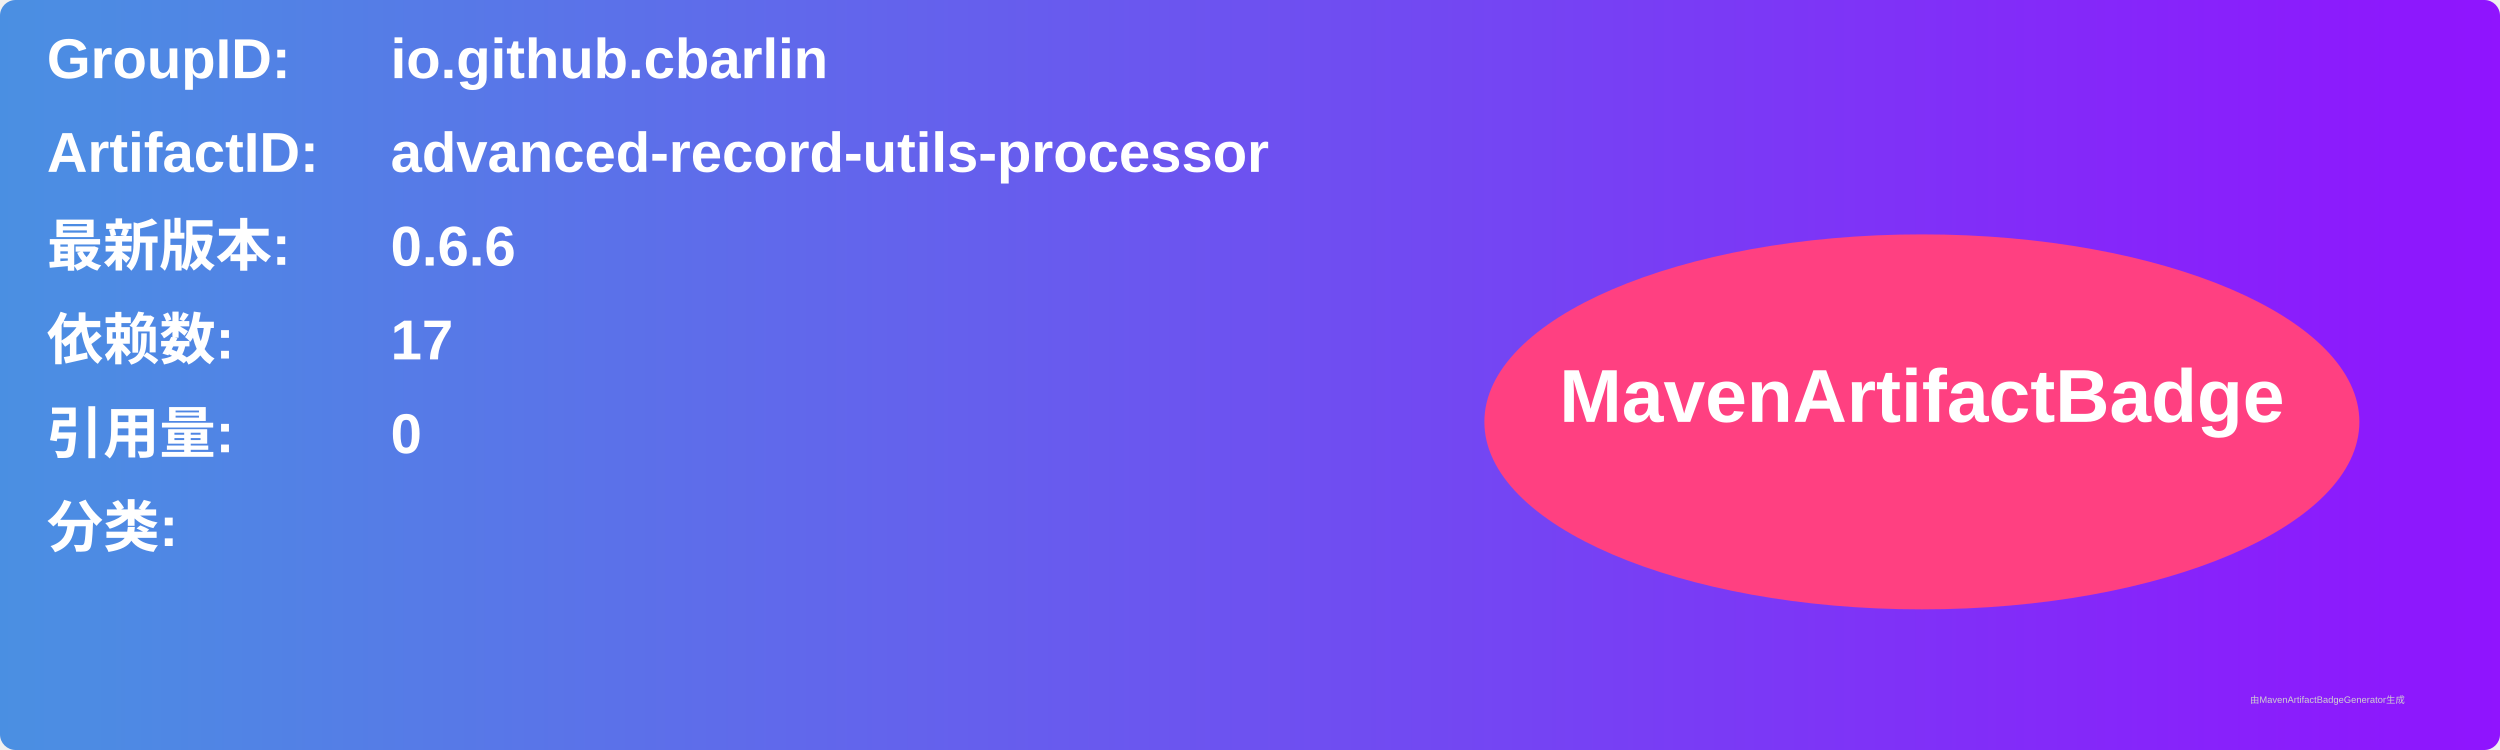
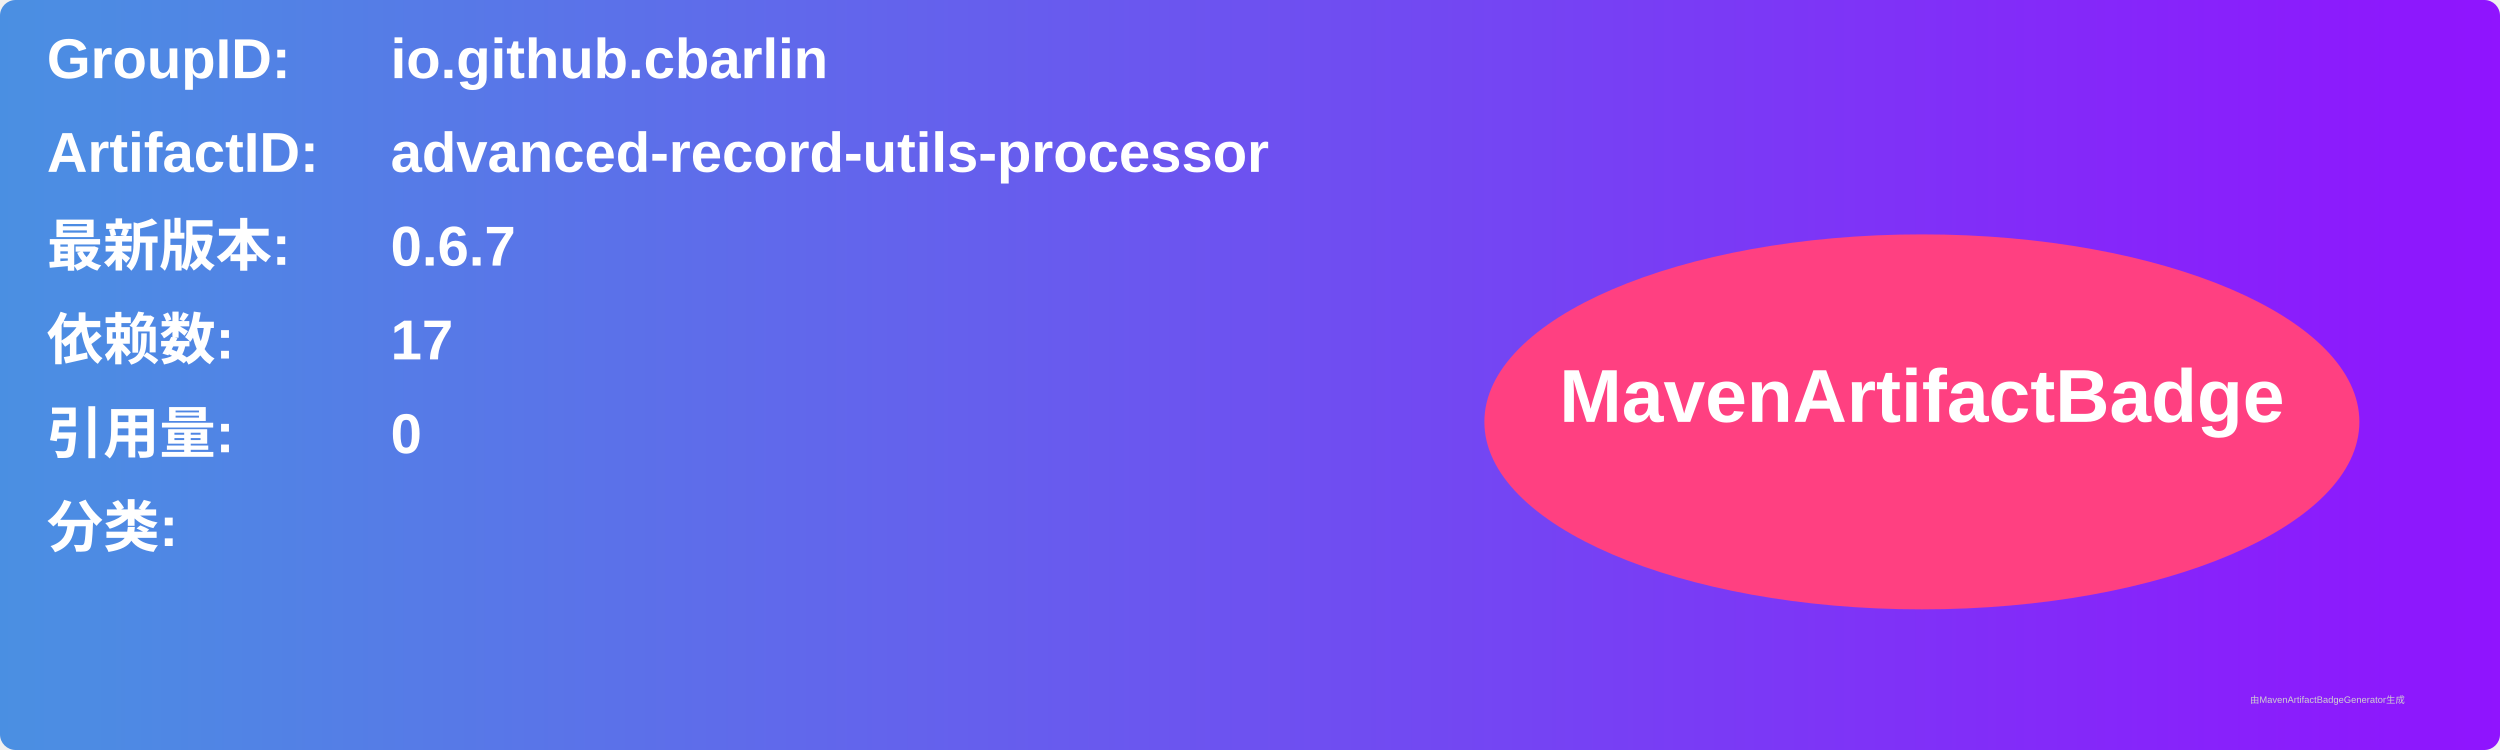
<svg xmlns="http://www.w3.org/2000/svg" width="800" height="240" viewBox="0 0 800 240">
  <linearGradient id="grad" x1="0%" y1="0%" x2="100%" y2="0%">
    <stop offset="0%" stop-color="#4a90e2" />
    <stop offset="100%" stop-color="#9013fe" />
  </linearGradient>
  <rect width="100%" height="100%" rx="5" ry="5" fill="url(#grad)" />
  <g transform="translate(15, 15)">
    <text x="0" y="10" font-family="Arial" font-size="18" fill="white" font-weight="bold" width="260">GroupID:</text>
    <text x="110" y="10" font-family="Arial" font-size="18" fill="white" font-weight="bold" width="460">io.github.cbarlin</text>
    <text x="0" y="40" font-family="Arial" font-size="18" fill="white" font-weight="bold" width="260">ArtifactID:</text>
    <text x="110" y="40" font-family="Arial" font-size="18" fill="white" font-weight="bold" width="460">advanced-record-utils-processor</text>
    <text x="0" y="70" font-family="Arial" font-size="18" fill="white" font-weight="bold">最新版本:</text>
    <text x="110" y="70" font-family="Arial" font-size="18" fill="white" font-weight="bold">
-       <tspan font-weight="bold">0.6.6</tspan>
+       <tspan font-weight="bold">0.6.7</tspan>
    </text>
    <text x="0" y="100" font-family="Arial" font-size="18" fill="white" font-weight="bold">依赖数: </text>
    <text x="110" y="100" font-family="Arial" font-size="18" fill="white">
      <tspan font-weight="bold">17</tspan>
    </text>
    <text x="0" y="130" font-family="Arial" font-size="18" fill="white" font-weight="bold">引用量: </text>
    <text x="110" y="130" font-family="Arial" font-size="18" fill="white">
      <tspan font-weight="bold">0</tspan>
    </text>
    <text x="0" y="160" font-family="Arial" font-size="18" fill="white" font-weight="bold">分类:</text>
    <text x="10" y="190" font-family="Arial" font-size="10" fill="white">
      <tspan font-weight="bold" />
    </text>
    <ellipse cx="600" cy="120" rx="140" ry="60" fill="#ff4081" />
    <text x="600" y="120" text-anchor="middle" font-family="Arial" font-size="24" fill="white" font-weight="bold">MavenArtifactBadge</text>
  </g>
  <text x="720" y="225" font-family="Arial" font-size="3" fill="#d0d0d0">由MavenArtifactBadgeGenerator生成</text>
</svg>
